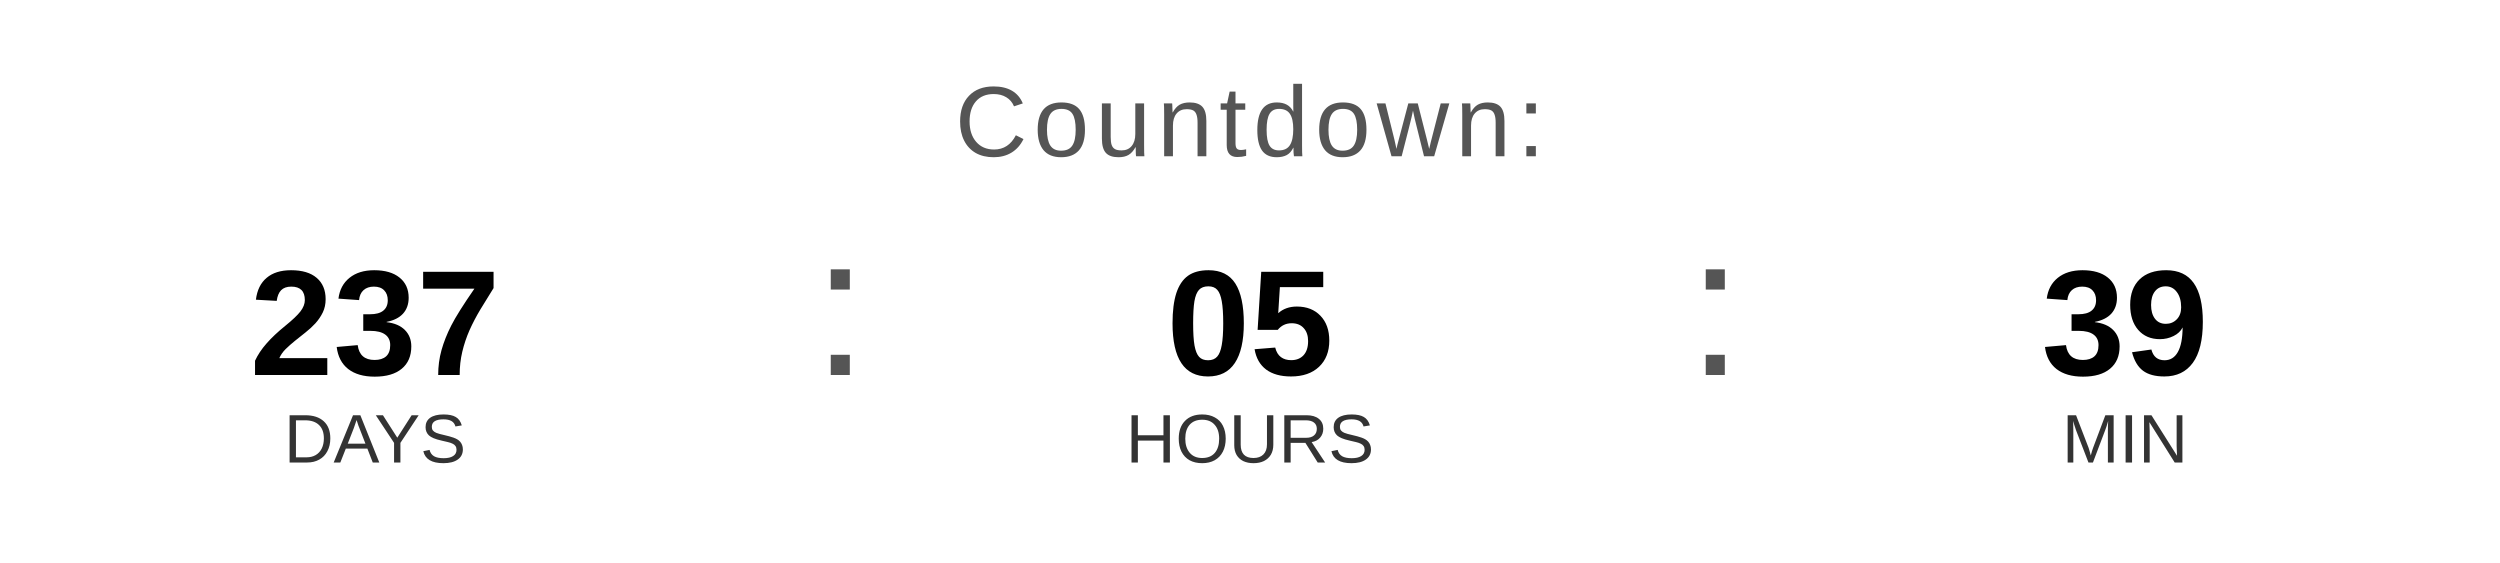
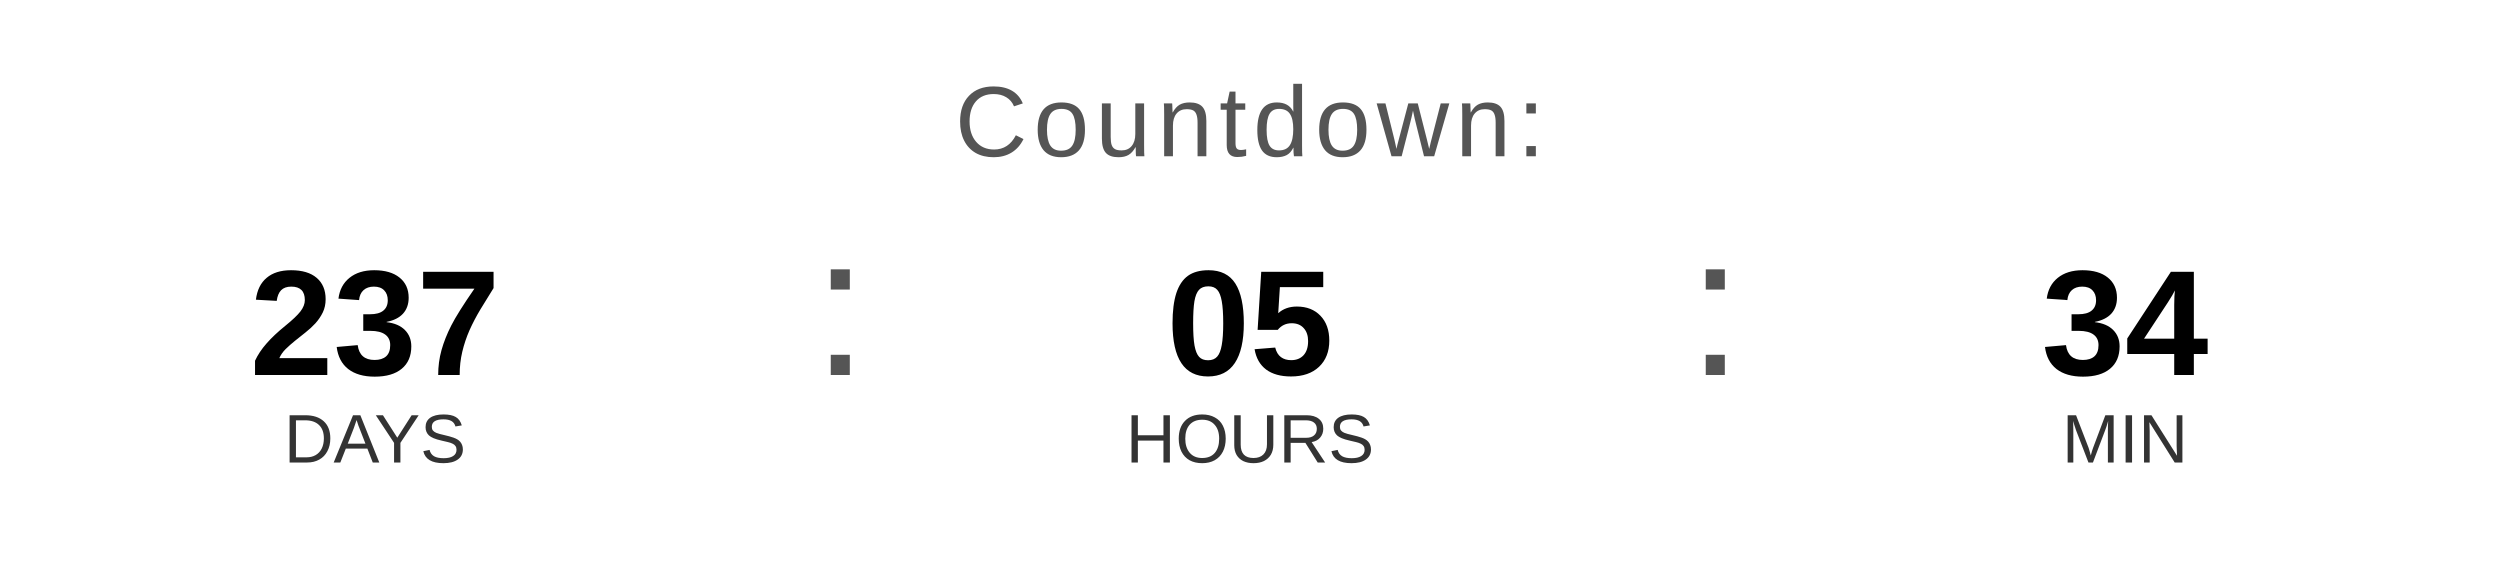
<svg xmlns="http://www.w3.org/2000/svg" width="400" height="90" viewBox="0 0 400 90">
  <text x="200" y="25" font-family="Arial, Helvetica, sans-serif" font-size="16" fill="#555555" text-anchor="middle" letter-spacing="1">
    Countdown:
  </text>
  <text x="60" y="60" font-family="Arial, Helvetica, sans-serif" font-size="24" font-weight="bold" fill="#000000" text-anchor="middle">237</text>
  <text x="60" y="74" font-family="Arial, Helvetica, sans-serif" font-size="11" fill="#333333" text-anchor="middle">DAYS</text>
  <text x="130" y="60" font-family="Arial, sans-serif" font-size="32" fill="#555555">:</text>
  <text x="200" y="60" font-family="Arial, Helvetica, sans-serif" font-size="24" font-weight="bold" fill="#000000" text-anchor="middle">05</text>
  <text x="200" y="74" font-family="Arial, Helvetica, sans-serif" font-size="11" fill="#333333" text-anchor="middle">HOURS</text>
  <text x="270" y="60" font-family="Arial, sans-serif" font-size="32" fill="#555555">:</text>
-   <text x="340" y="60" font-family="Arial, Helvetica, sans-serif" font-size="24" font-weight="bold" fill="#000000" text-anchor="middle">39</text>
+   <text x="340" y="60" font-family="Arial, Helvetica, sans-serif" font-size="24" font-weight="bold" fill="#000000" text-anchor="middle">34</text>
  <text x="340" y="74" font-family="Arial, Helvetica, sans-serif" font-size="11" fill="#333333" text-anchor="middle">MIN</text>
</svg>
